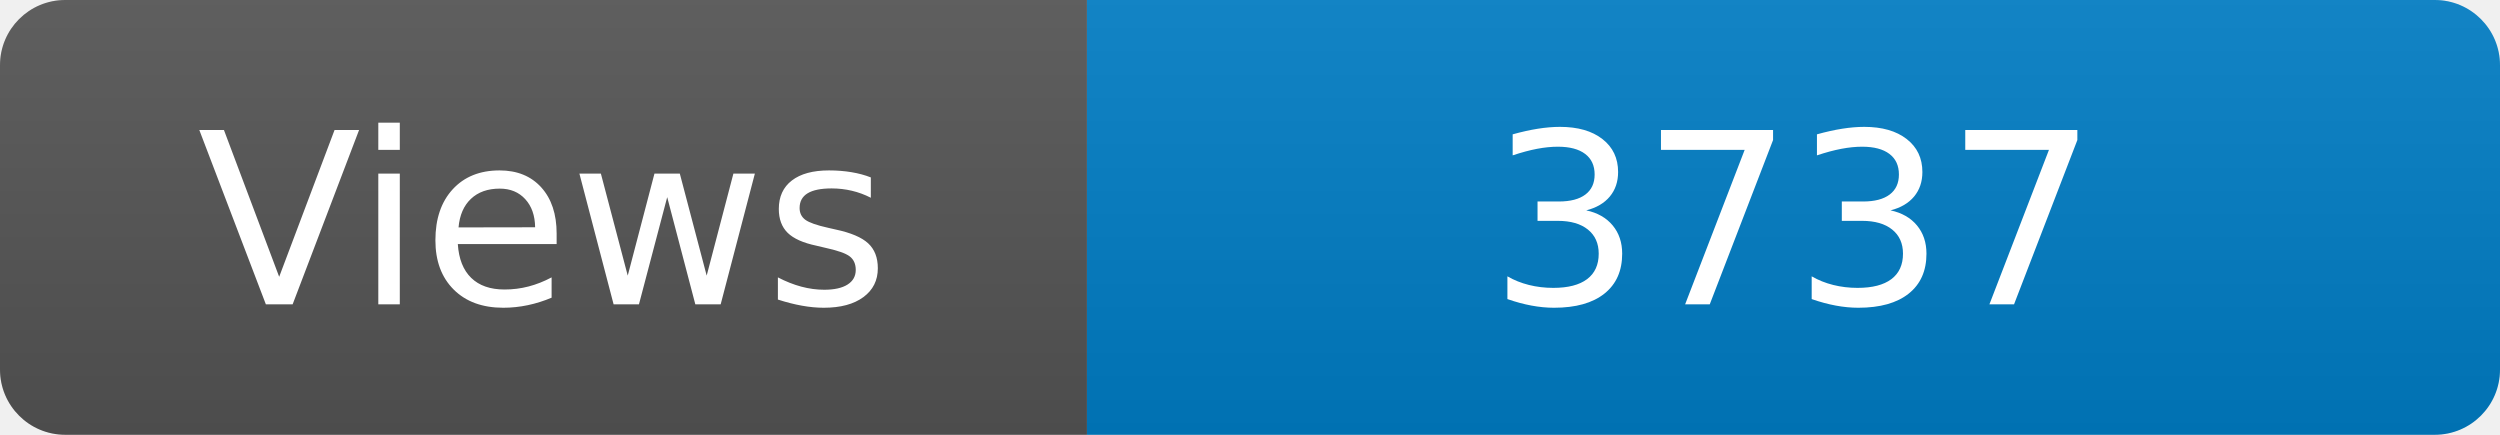
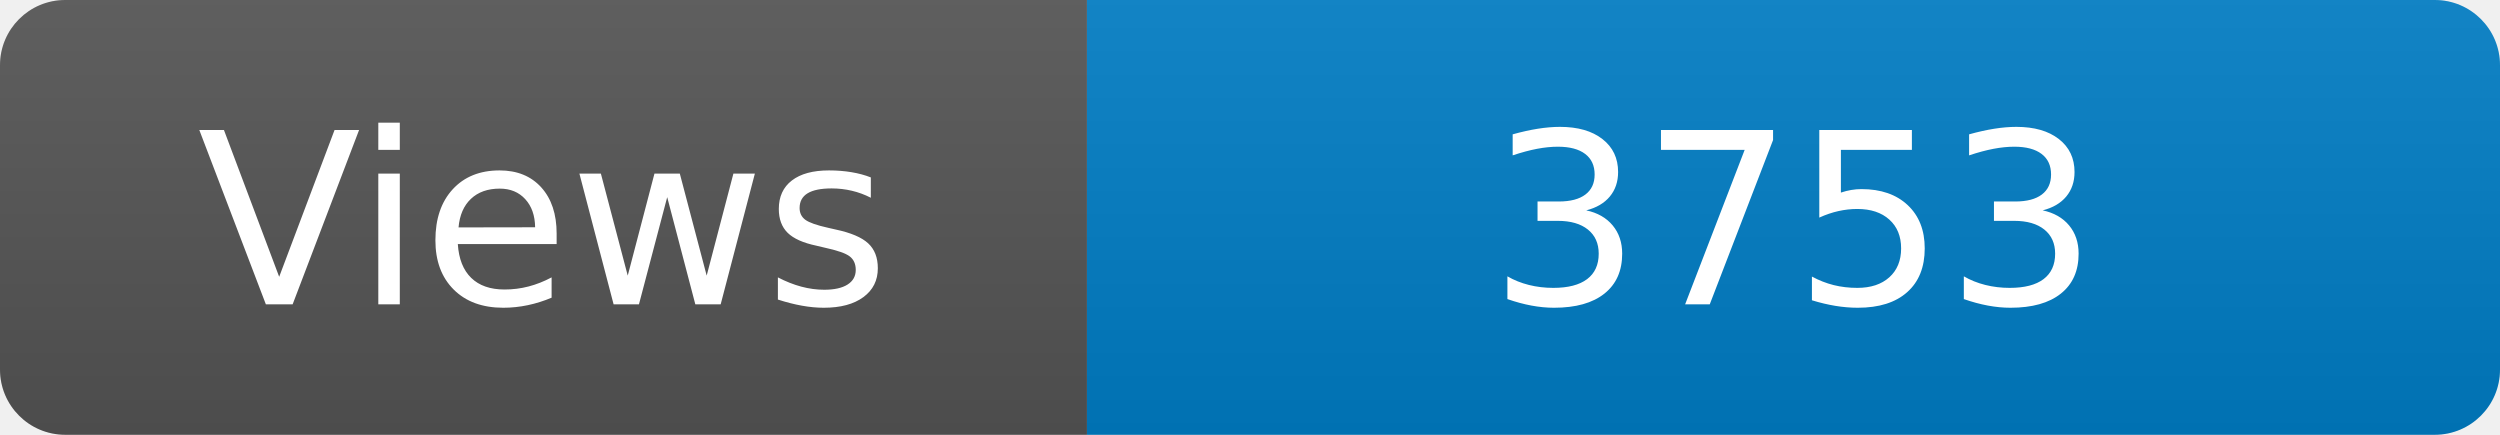
<svg xmlns="http://www.w3.org/2000/svg" width="115" height="20" role="img" aria-label="Maintained?: yes">
  <linearGradient id="s" x2="0" y2="100%">
    <stop offset="0" stop-color="#bbb" stop-opacity=".1" />
    <stop offset="1" stop-opacity=".1" />
  </linearGradient>
  <clipPath id="r">
    <rect width="115" height="20" rx="3" fill="#fff" />
  </clipPath>
  <g clip-path="url(#r)">
    <rect width="50" height="20" fill="#555" />
    <rect x="50" width="160" height="20" fill="#007ec6" />
    <rect width="115" height="20" fill="url(#s)" />
  </g>
  <g fill="#fff" text-anchor="middle" font-family="Verdana,Geneva,DejaVu Sans,sans-serif" font-size="110">
    <text x="250" y="140" transform="scale(.1)" fill="#fff">Views</text>
-     <text x="825" y="140" transform="scale(.1)" fill="#fff">3737</text>
+     <text x="825" y="140" transform="scale(.1)" fill="#fff">3753</text>
  </g>
</svg>
